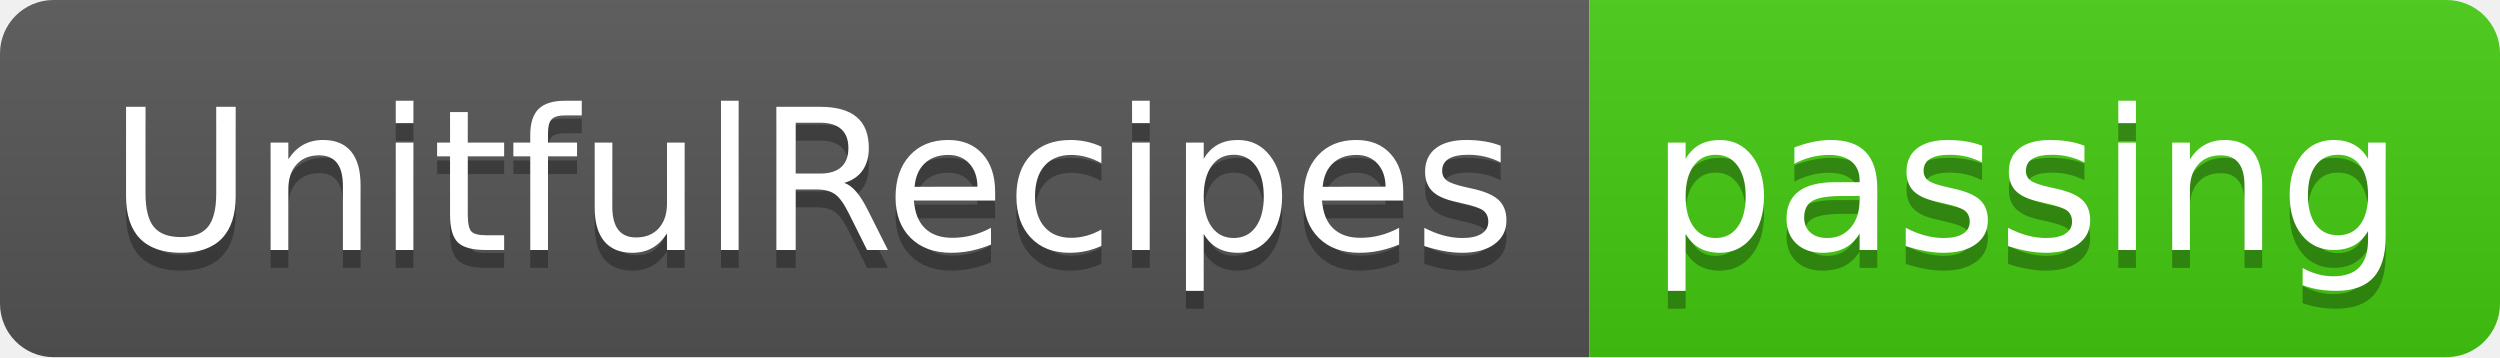
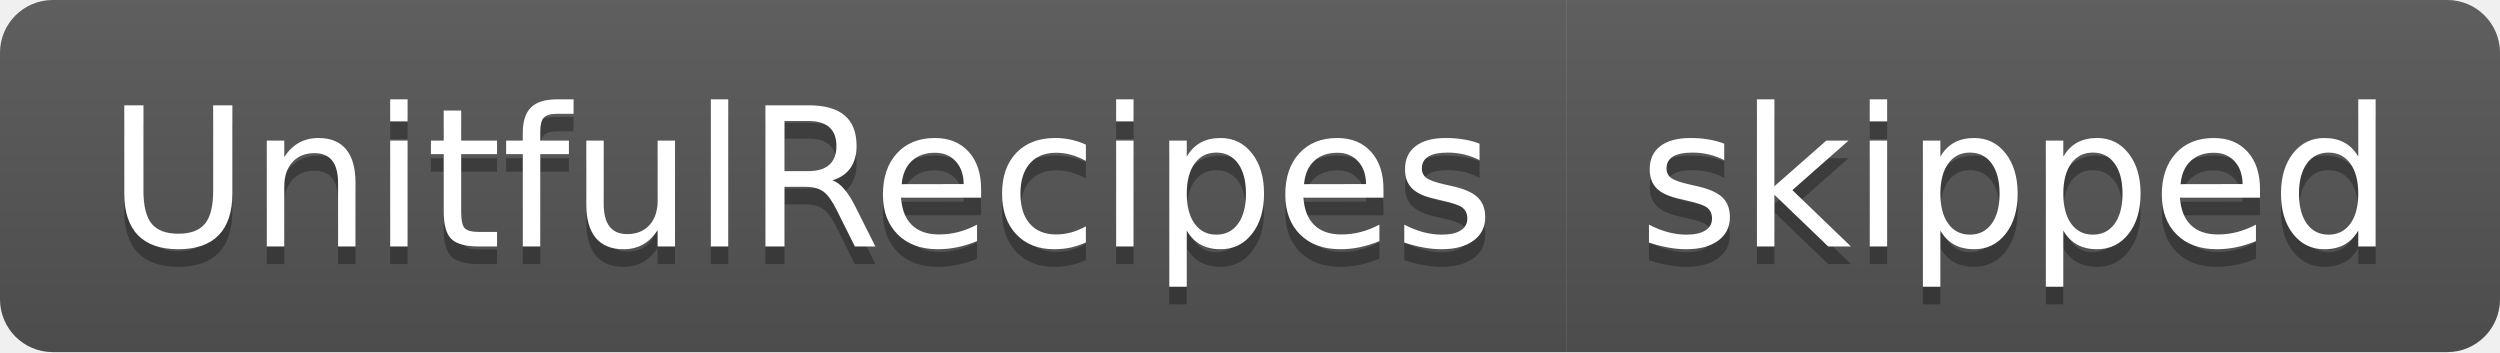
- <svg xmlns="http://www.w3.org/2000/svg" width="140" height="20" role="img" aria-label="UnitfulRecipes: passing">
+ <svg xmlns="http://www.w3.org/2000/svg" width="142" height="20" role="img" aria-label="UnitfulRecipes: skipped">
  <linearGradient id="s" x2="0" y2="100%">
    <stop offset="0" stop-color="#bbb" stop-opacity=".1" />
    <stop offset="1" stop-opacity=".1" />
  </linearGradient>
  <clipPath id="r">
-     <rect width="140" height="20" rx="3" fill="#fff" />
+     <rect width="142" height="20" rx="3" fill="#fff" />
  </clipPath>
  <g clip-path="url(#r)">
    <rect width="89" height="20" fill="#555" />
-     <rect x="89" width="51" height="20" fill="#4c1" />
-     <rect width="140" height="20" fill="url(#s)" />
+     <rect x="89" width="53" height="20" fill="#555" />
+     <rect width="142" height="20" fill="url(#s)" />
  </g>
  <g fill="#fff" text-anchor="middle" font-family="Verdana,Geneva,DejaVu Sans,sans-serif" text-rendering="geometricPrecision" font-size="110">
    <text aria-hidden="true" x="455" y="150" fill="#010101" fill-opacity=".3" transform="scale(.1)" textLength="790">UnitfulRecipes</text>
    <text x="455" y="140" transform="scale(.1)" fill="#fff" textLength="790">UnitfulRecipes</text>
-     <text aria-hidden="true" x="1135" y="150" fill="#010101" fill-opacity=".3" transform="scale(.1)" textLength="410">passing</text>
-     <text x="1135" y="140" transform="scale(.1)" fill="#fff" textLength="410">passing</text>
+     <text aria-hidden="true" x="1145" y="150" fill="#010101" fill-opacity=".3" transform="scale(.1)" textLength="430">skipped</text>
+     <text x="1145" y="140" transform="scale(.1)" fill="#fff" textLength="430">skipped</text>
  </g>
</svg>
